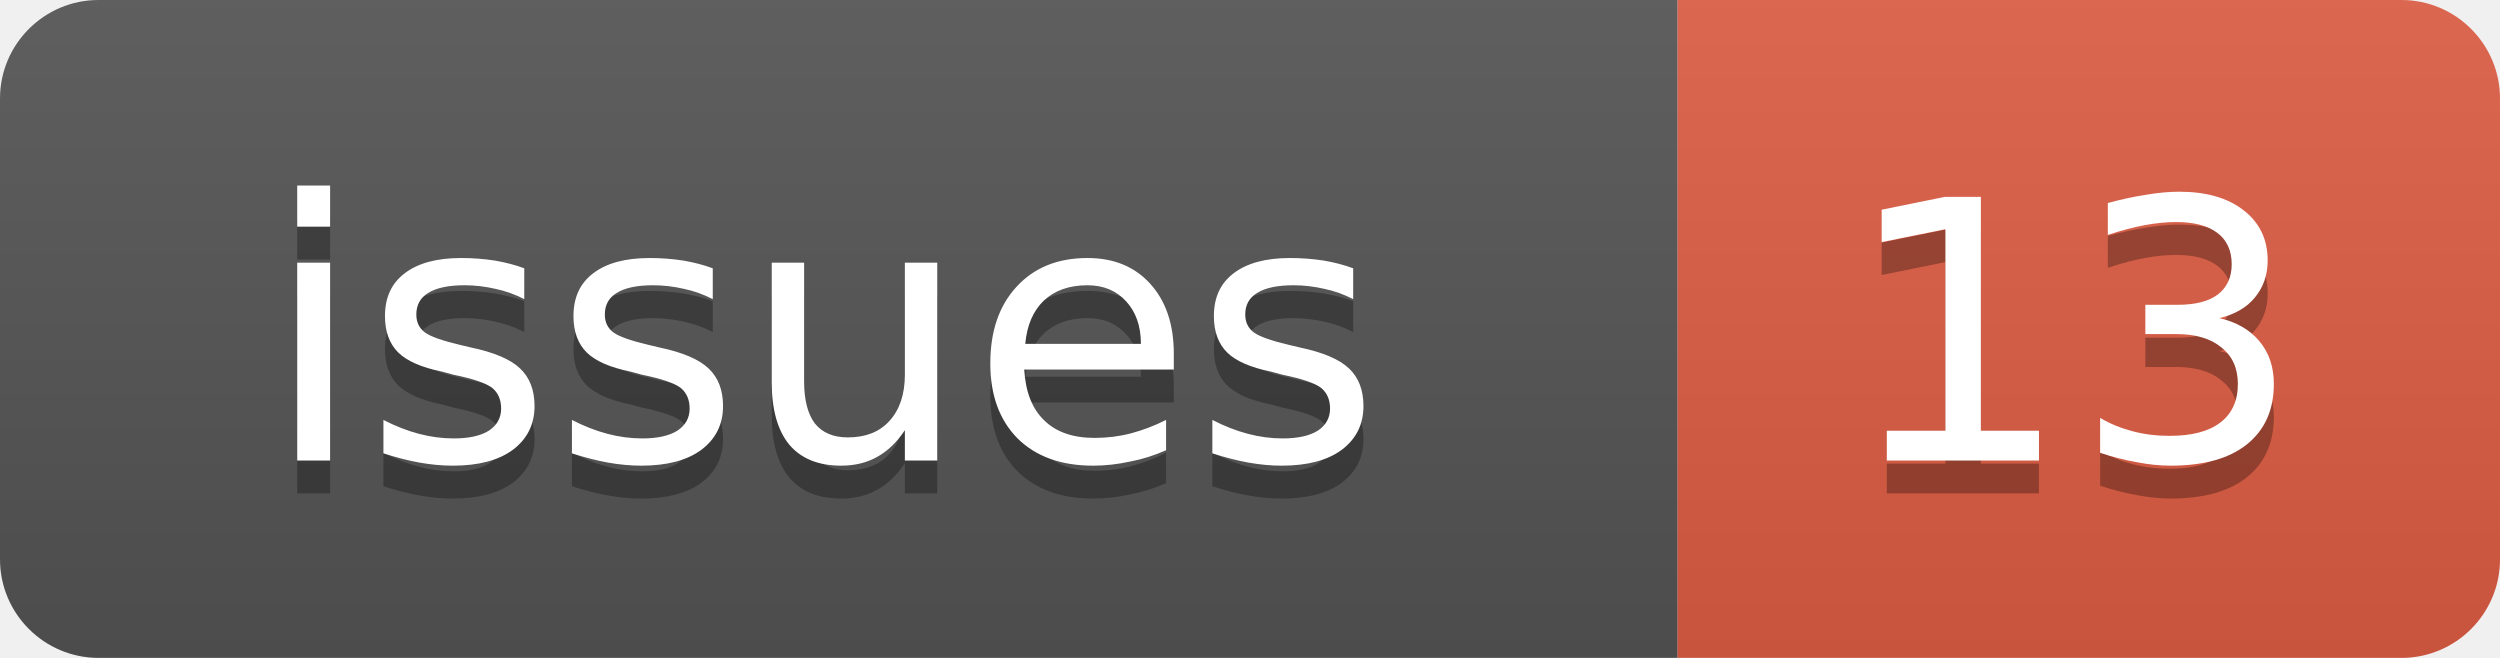
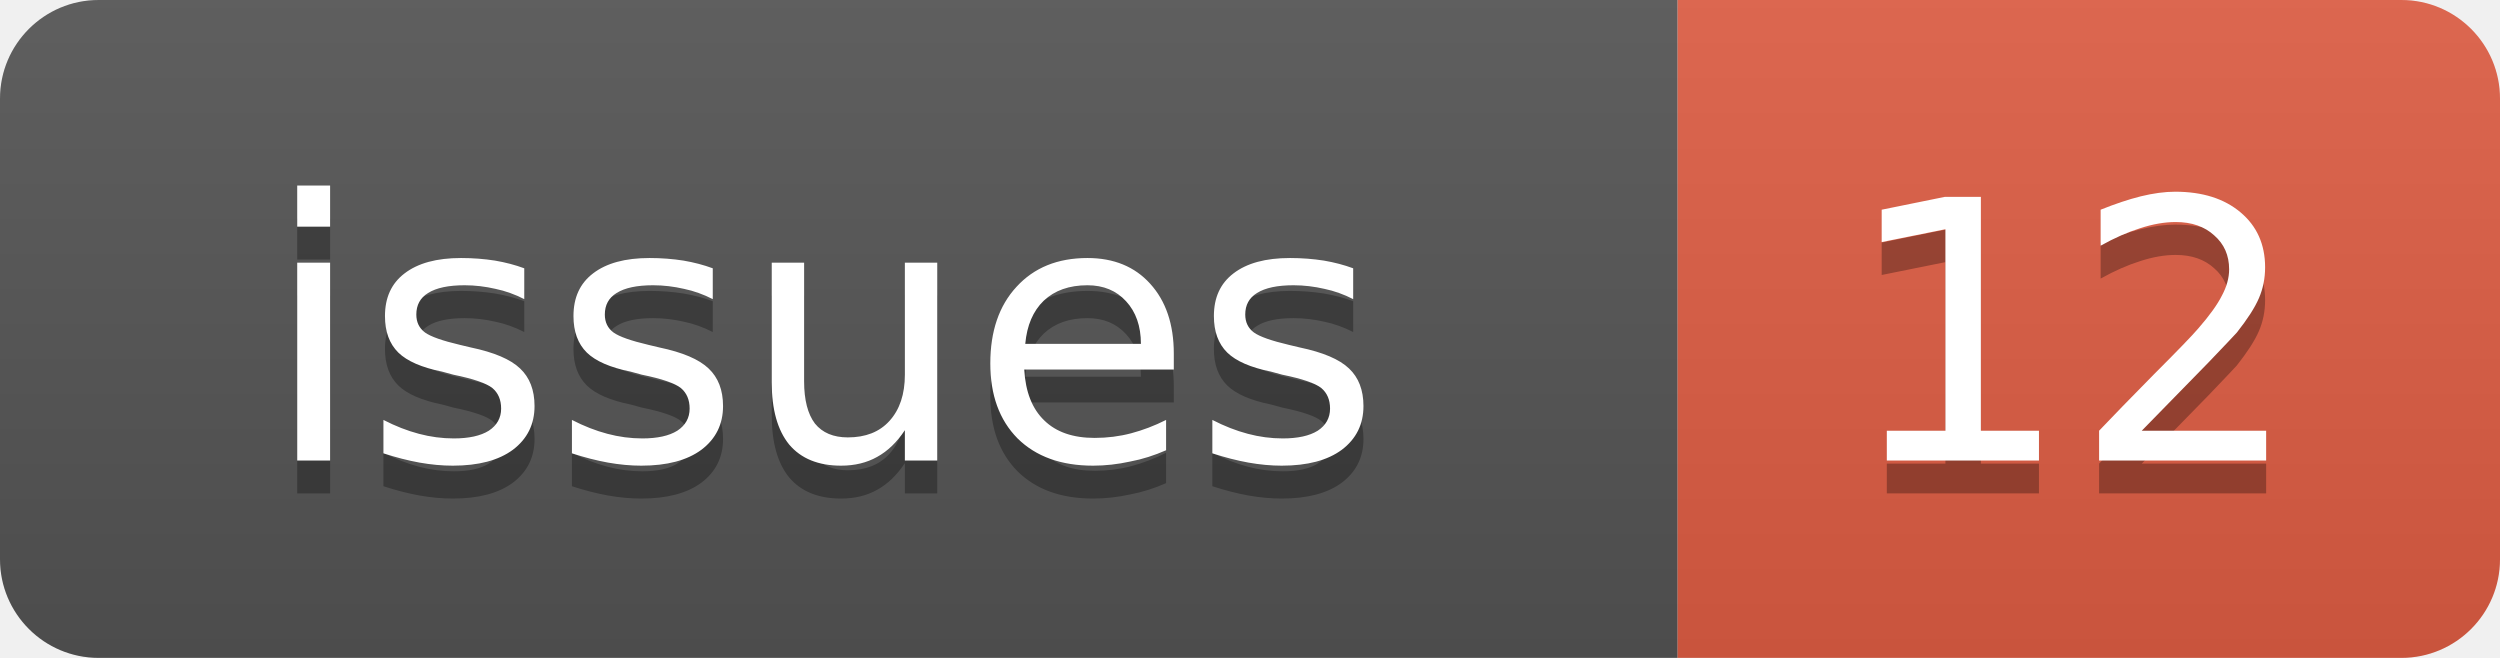
<svg xmlns="http://www.w3.org/2000/svg" width="76" height="20">
  <linearGradient id="b" x2="0" y2="100%">
    <stop offset="0" stop-color="#bbb" stop-opacity=".1" />
    <stop offset="1" stop-opacity=".1" />
  </linearGradient>
  <clipPath id="a">
    <rect width="76" height="20" rx="3" fill="#fff" />
  </clipPath>
  <g clip-path="url(#a)">
    <rect width="51" height="20" fill="#555" />
    <rect x="51" width="25" height="20" fill="#e05d44" />
    <rect width="76" height="20" fill="url(#b)" />
  </g>
  <g fill="#fff" text-anchor="middle" font-family="DejaVu Sans,Verdana,Geneva,sans-serif" font-size="11">
    <text x="25" y="15" fill="#010101" fill-opacity=".3">issues</text>
    <text x="25" y="14">issues</text>
-     <text x="63" y="15" fill="#010101" fill-opacity=".3">13</text>
-     <text x="63" y="14">13</text>
+     <text x="63" y="15" fill="#010101" fill-opacity=".3">12</text>
+     <text x="63" y="14">12</text>
  </g>
</svg>
